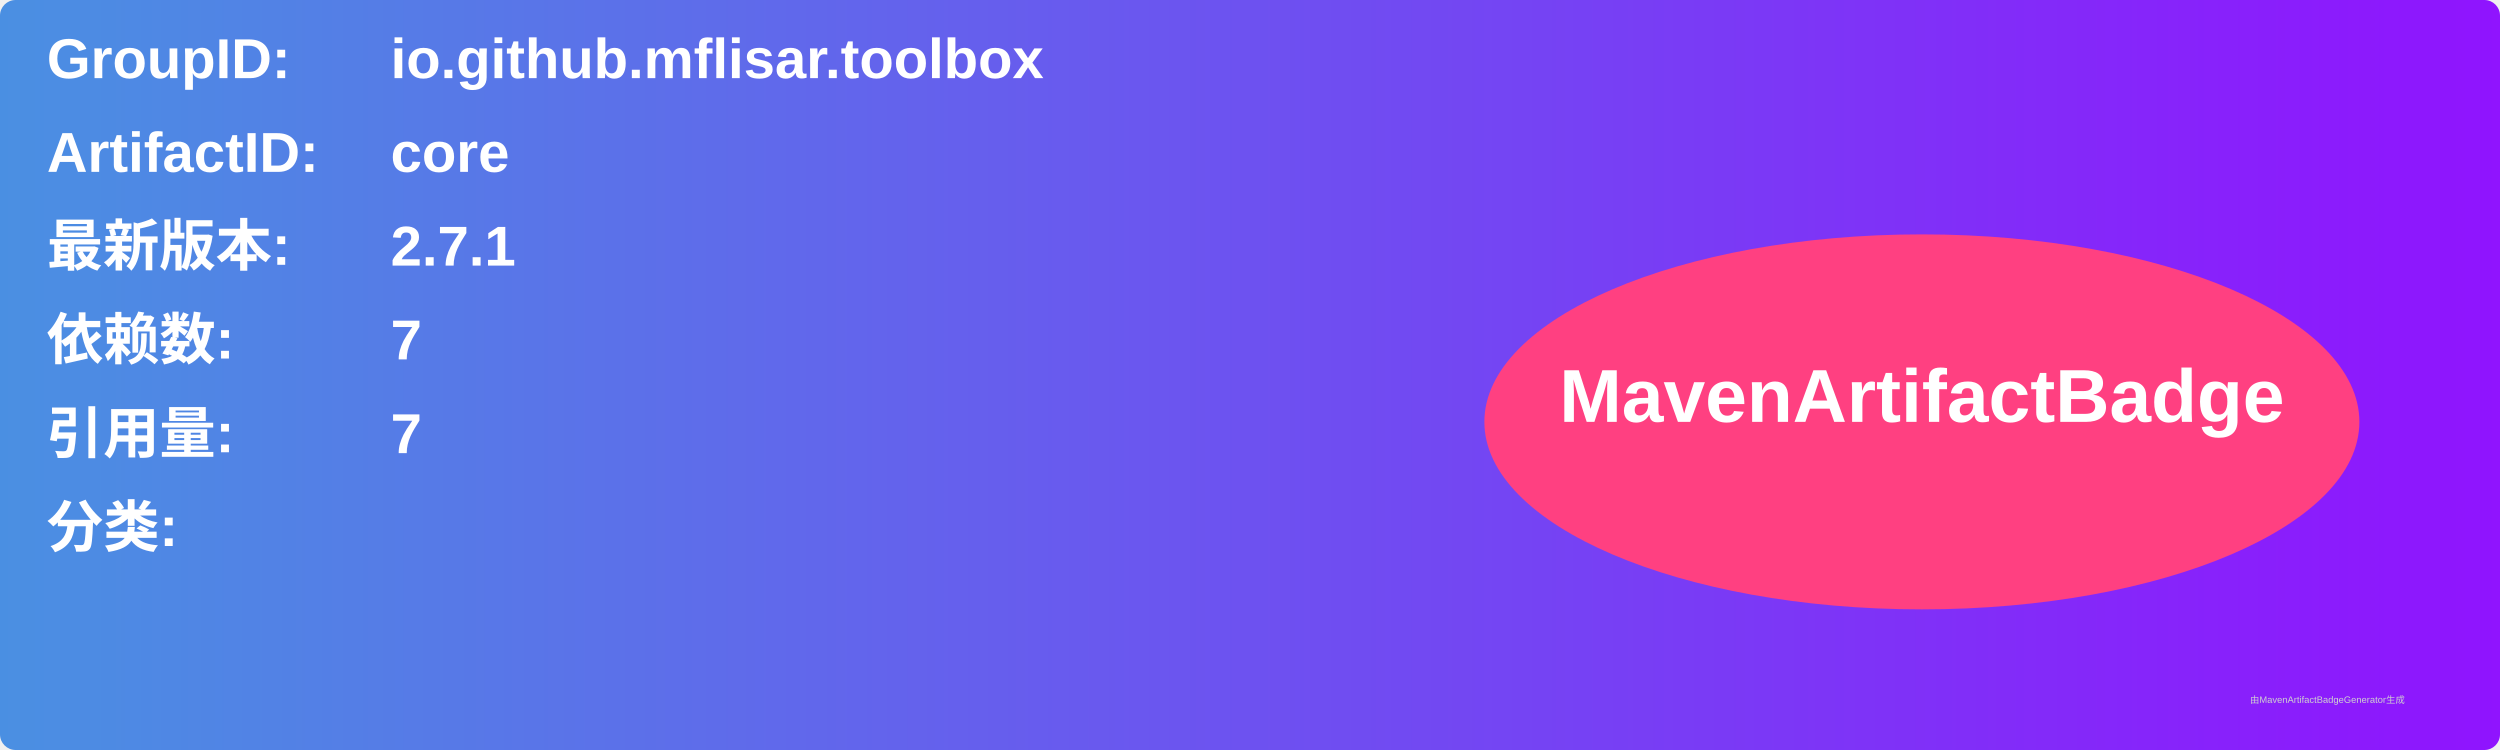
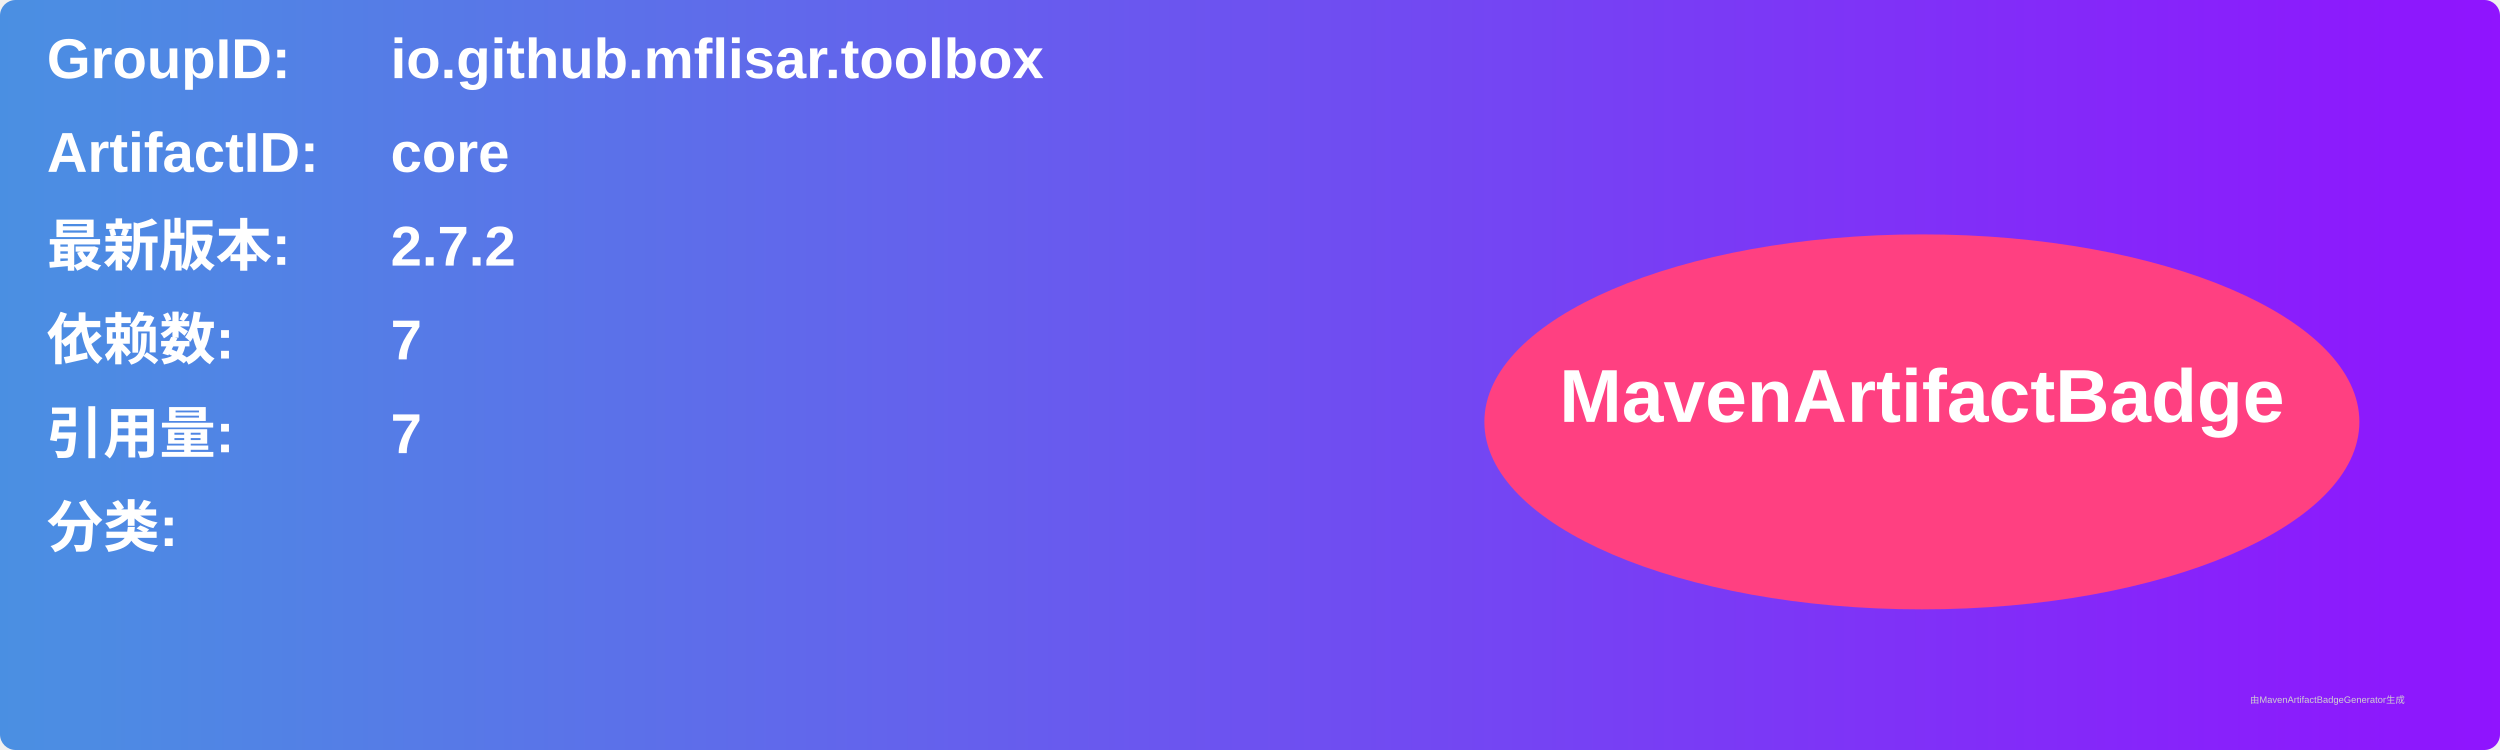
<svg xmlns="http://www.w3.org/2000/svg" width="800" height="240" viewBox="0 0 800 240">
  <linearGradient id="grad" x1="0%" y1="0%" x2="100%" y2="0%">
    <stop offset="0%" stop-color="#4a90e2" />
    <stop offset="100%" stop-color="#9013fe" />
  </linearGradient>
  <rect width="100%" height="100%" rx="5" ry="5" fill="url(#grad)" />
  <g transform="translate(15, 15)">
    <text x="0" y="10" font-family="Arial" font-size="18" fill="white" font-weight="bold" width="260">GroupID:</text>
    <text x="110" y="10" font-family="Arial" font-size="18" fill="white" font-weight="bold" width="460">io.github.mflisar.toolbox</text>
    <text x="0" y="40" font-family="Arial" font-size="18" fill="white" font-weight="bold" width="260">ArtifactID:</text>
    <text x="110" y="40" font-family="Arial" font-size="18" fill="white" font-weight="bold" width="460">core</text>
    <text x="0" y="70" font-family="Arial" font-size="18" fill="white" font-weight="bold">最新版本:</text>
    <text x="110" y="70" font-family="Arial" font-size="18" fill="white" font-weight="bold">
-       <tspan font-weight="bold">2.7.1</tspan>
+       <tspan font-weight="bold">2.7.2</tspan>
    </text>
    <text x="0" y="100" font-family="Arial" font-size="18" fill="white" font-weight="bold">依赖数: </text>
    <text x="110" y="100" font-family="Arial" font-size="18" fill="white">
      <tspan font-weight="bold">7</tspan>
    </text>
    <text x="0" y="130" font-family="Arial" font-size="18" fill="white" font-weight="bold">引用量: </text>
    <text x="110" y="130" font-family="Arial" font-size="18" fill="white">
      <tspan font-weight="bold">7</tspan>
    </text>
    <text x="0" y="160" font-family="Arial" font-size="18" fill="white" font-weight="bold">分类:</text>
    <text x="10" y="190" font-family="Arial" font-size="10" fill="white">
      <tspan font-weight="bold" />
    </text>
    <ellipse cx="600" cy="120" rx="140" ry="60" fill="#ff4081" />
    <text x="600" y="120" text-anchor="middle" font-family="Arial" font-size="24" fill="white" font-weight="bold">MavenArtifactBadge</text>
  </g>
  <text x="720" y="225" font-family="Arial" font-size="3" fill="#d0d0d0">由MavenArtifactBadgeGenerator生成</text>
</svg>
